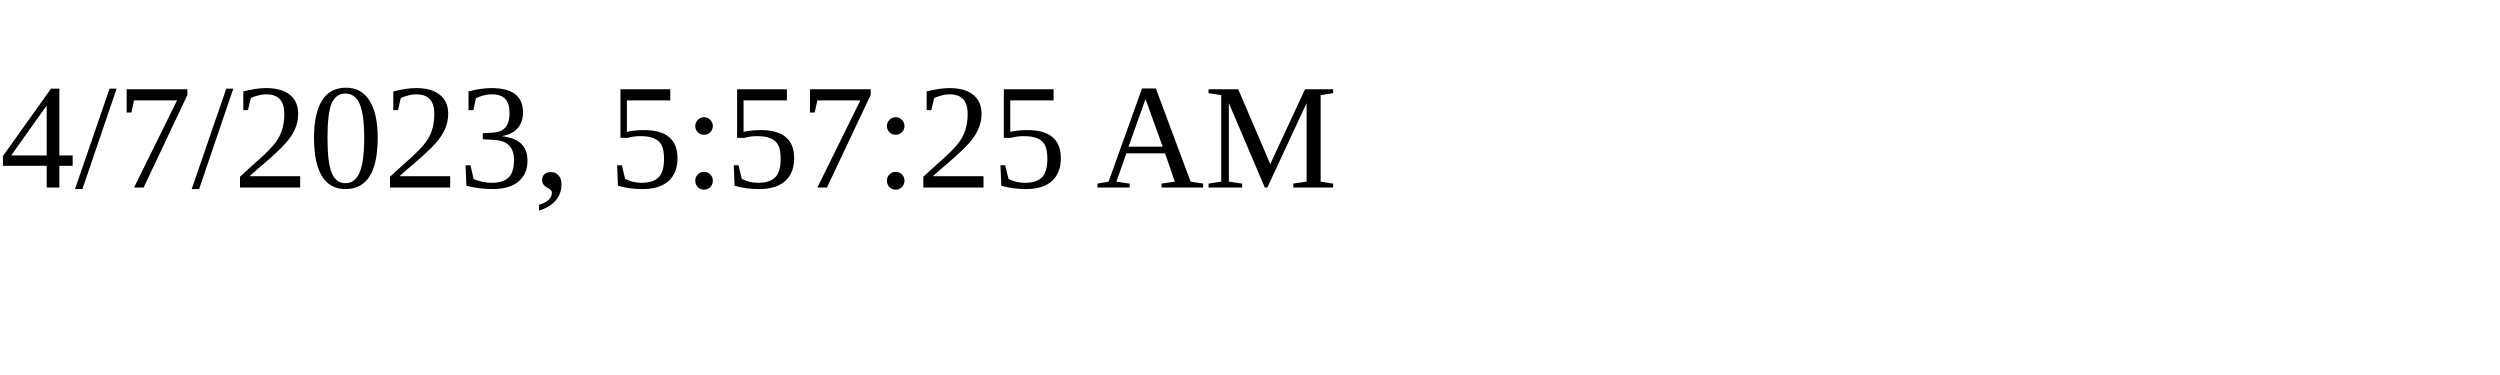
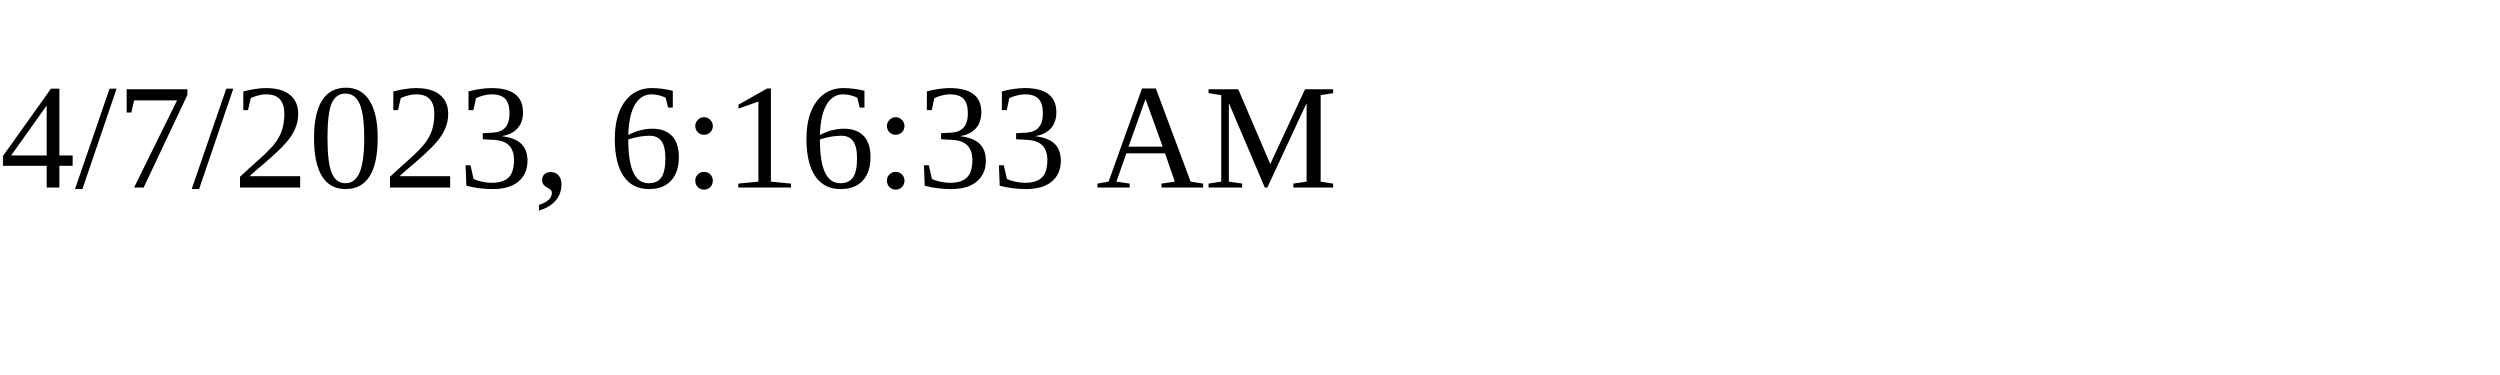
<svg xmlns="http://www.w3.org/2000/svg" height="30" width="200">
-   <text x="0" y="15">4/7/2023, 5:57:25 AM</text>
+   <text x="0" y="15">4/7/2023, 6:16:33 AM</text>
</svg>
